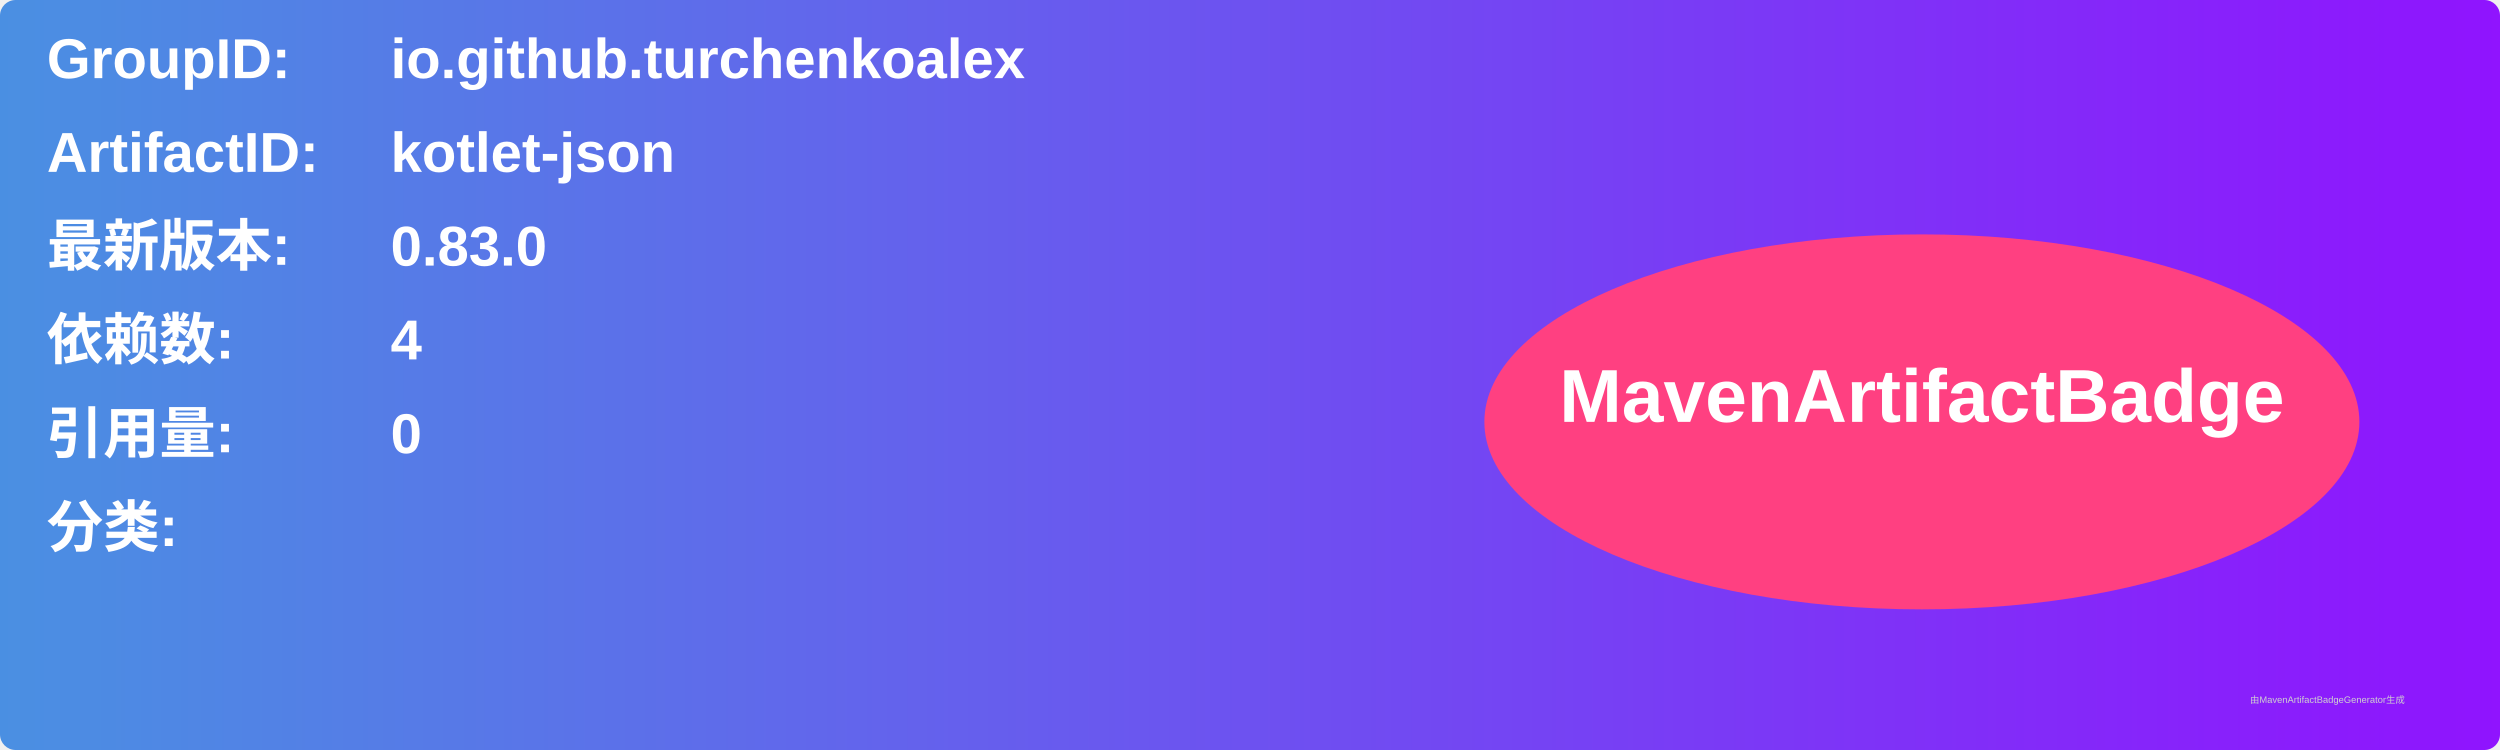
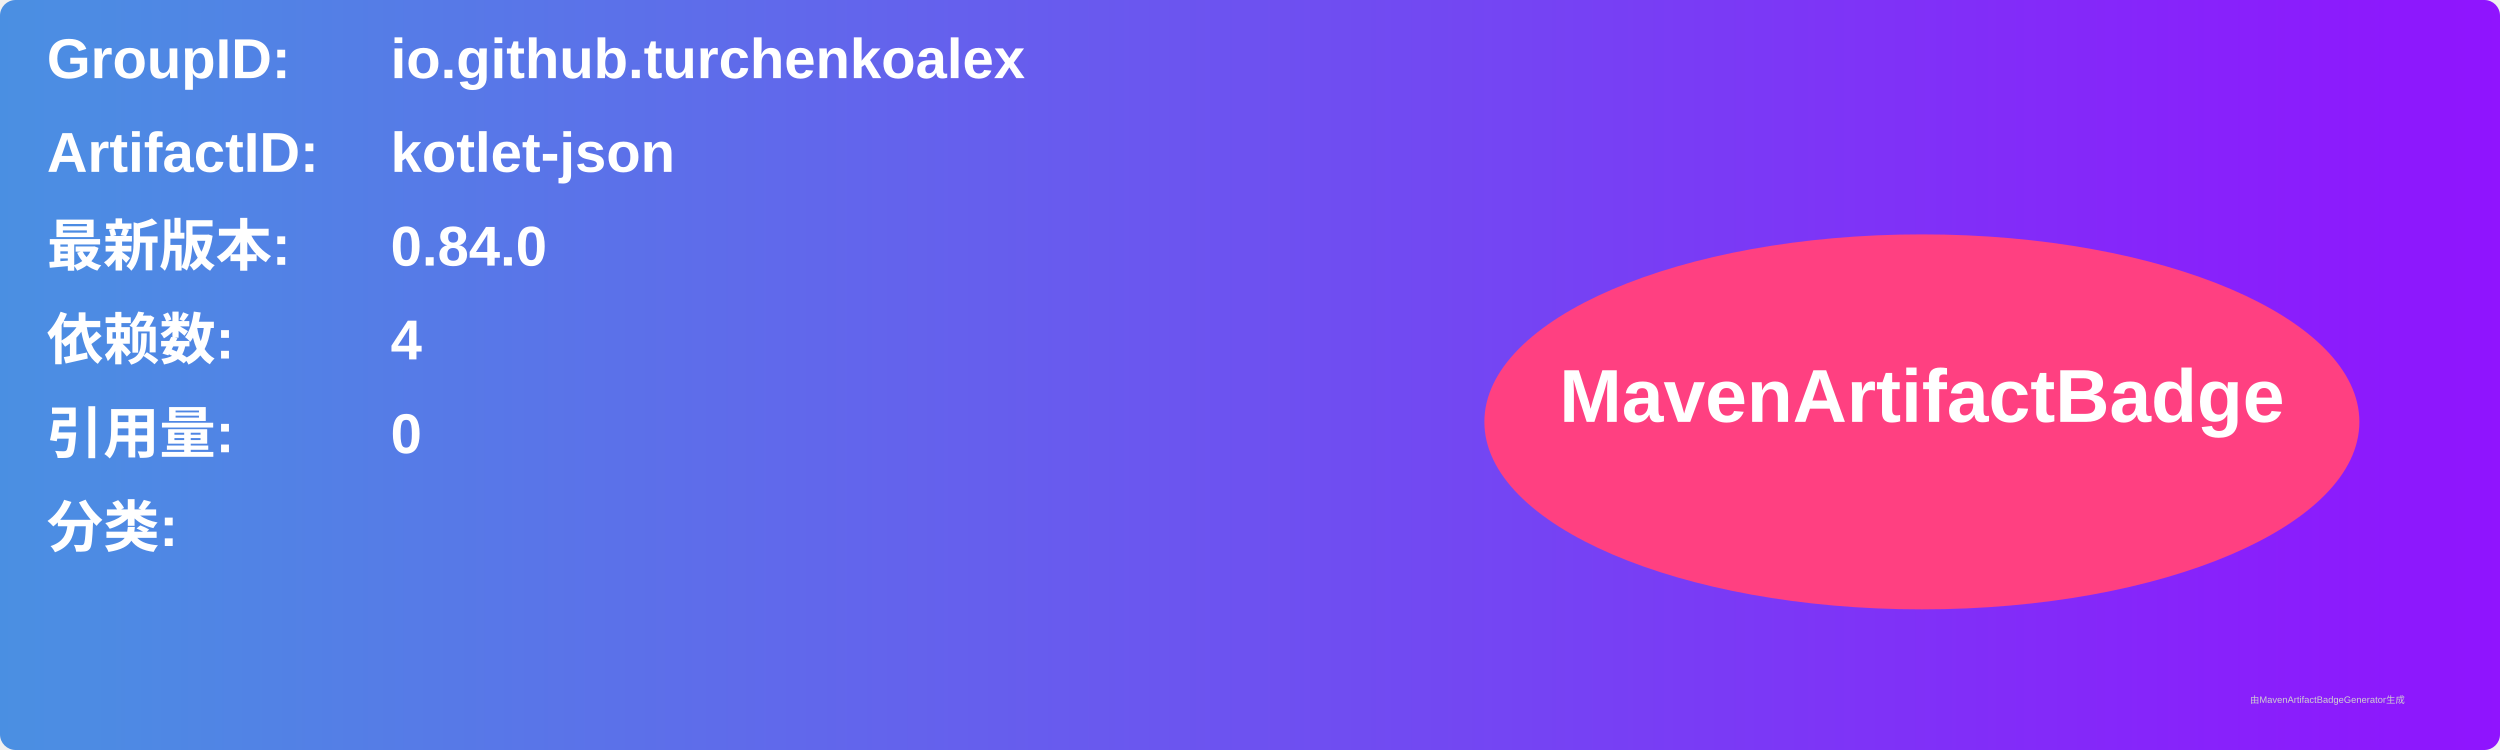
<svg xmlns="http://www.w3.org/2000/svg" width="800" height="240" viewBox="0 0 800 240">
  <linearGradient id="grad" x1="0%" y1="0%" x2="100%" y2="0%">
    <stop offset="0%" stop-color="#4a90e2" />
    <stop offset="100%" stop-color="#9013fe" />
  </linearGradient>
  <rect width="100%" height="100%" rx="5" ry="5" fill="url(#grad)" />
  <g transform="translate(15, 15)">
    <text x="0" y="10" font-family="Arial" font-size="18" fill="white" font-weight="bold" width="260">GroupID:</text>
    <text x="110" y="10" font-family="Arial" font-size="18" fill="white" font-weight="bold" width="460">io.github.turchenkoalex</text>
    <text x="0" y="40" font-family="Arial" font-size="18" fill="white" font-weight="bold" width="260">ArtifactID:</text>
    <text x="110" y="40" font-family="Arial" font-size="18" fill="white" font-weight="bold" width="460">kotlet-json</text>
    <text x="0" y="70" font-family="Arial" font-size="18" fill="white" font-weight="bold">最新版本:</text>
    <text x="110" y="70" font-family="Arial" font-size="18" fill="white" font-weight="bold">
-       <tspan font-weight="bold">0.83.0</tspan>
+       <tspan font-weight="bold">0.84.0</tspan>
    </text>
    <text x="0" y="100" font-family="Arial" font-size="18" fill="white" font-weight="bold">依赖数: </text>
    <text x="110" y="100" font-family="Arial" font-size="18" fill="white">
      <tspan font-weight="bold">4</tspan>
    </text>
    <text x="0" y="130" font-family="Arial" font-size="18" fill="white" font-weight="bold">引用量: </text>
    <text x="110" y="130" font-family="Arial" font-size="18" fill="white">
      <tspan font-weight="bold">0</tspan>
    </text>
    <text x="0" y="160" font-family="Arial" font-size="18" fill="white" font-weight="bold">分类:</text>
    <text x="10" y="190" font-family="Arial" font-size="10" fill="white">
      <tspan font-weight="bold" />
    </text>
    <ellipse cx="600" cy="120" rx="140" ry="60" fill="#ff4081" />
    <text x="600" y="120" text-anchor="middle" font-family="Arial" font-size="24" fill="white" font-weight="bold">MavenArtifactBadge</text>
  </g>
  <text x="720" y="225" font-family="Arial" font-size="3" fill="#d0d0d0">由MavenArtifactBadgeGenerator生成</text>
</svg>
